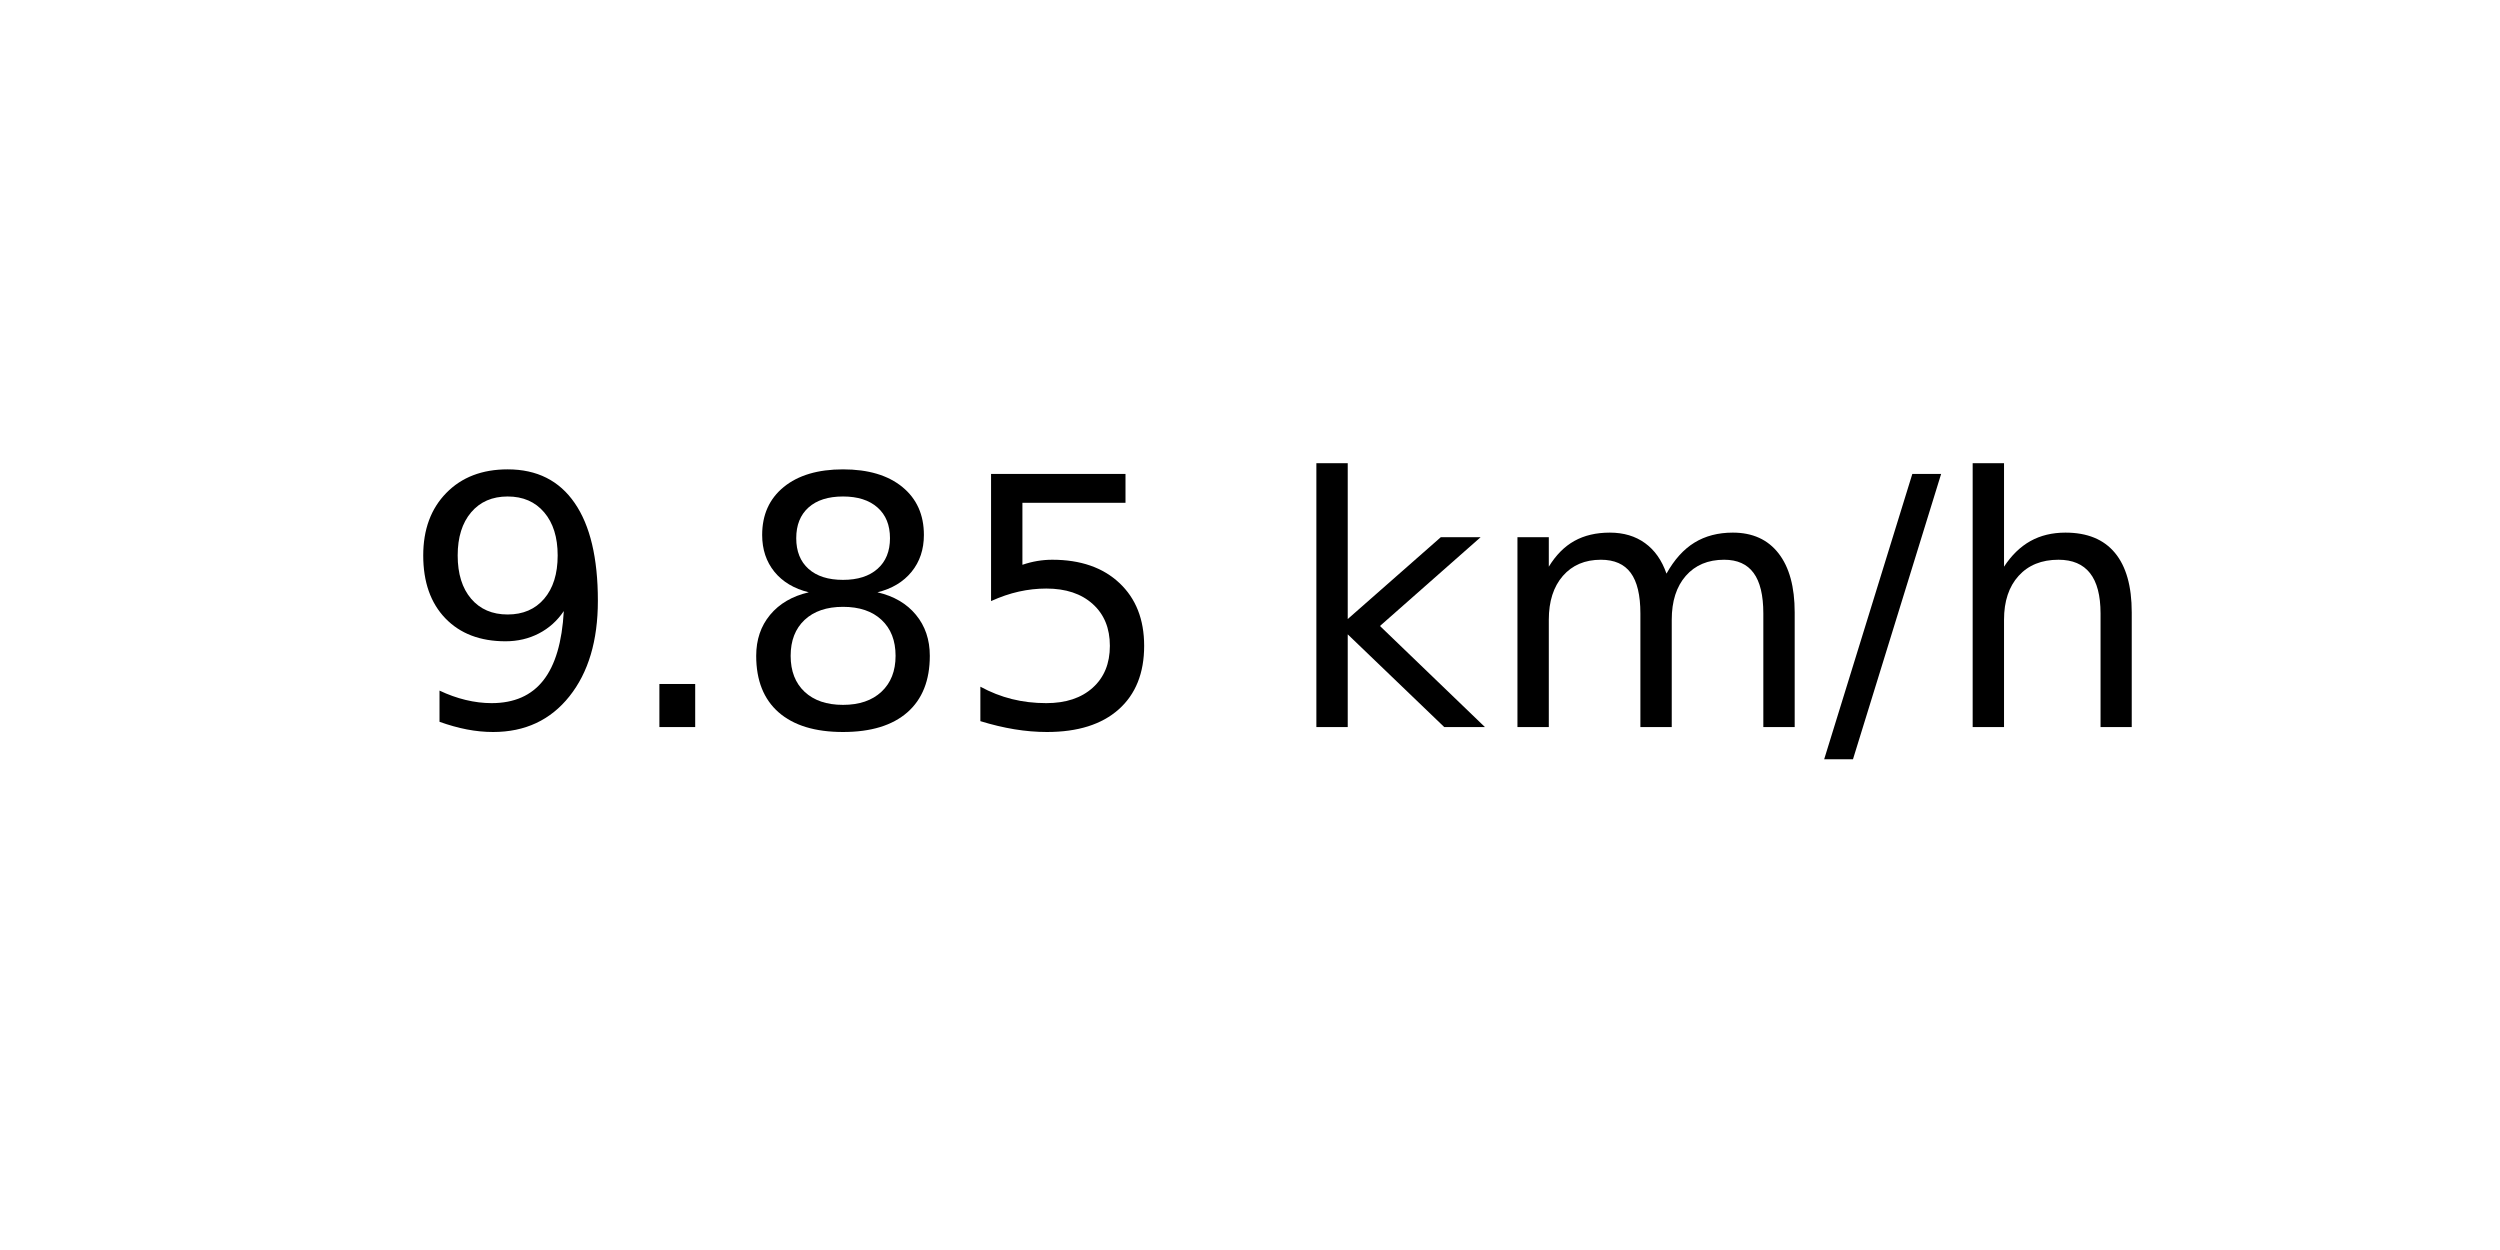
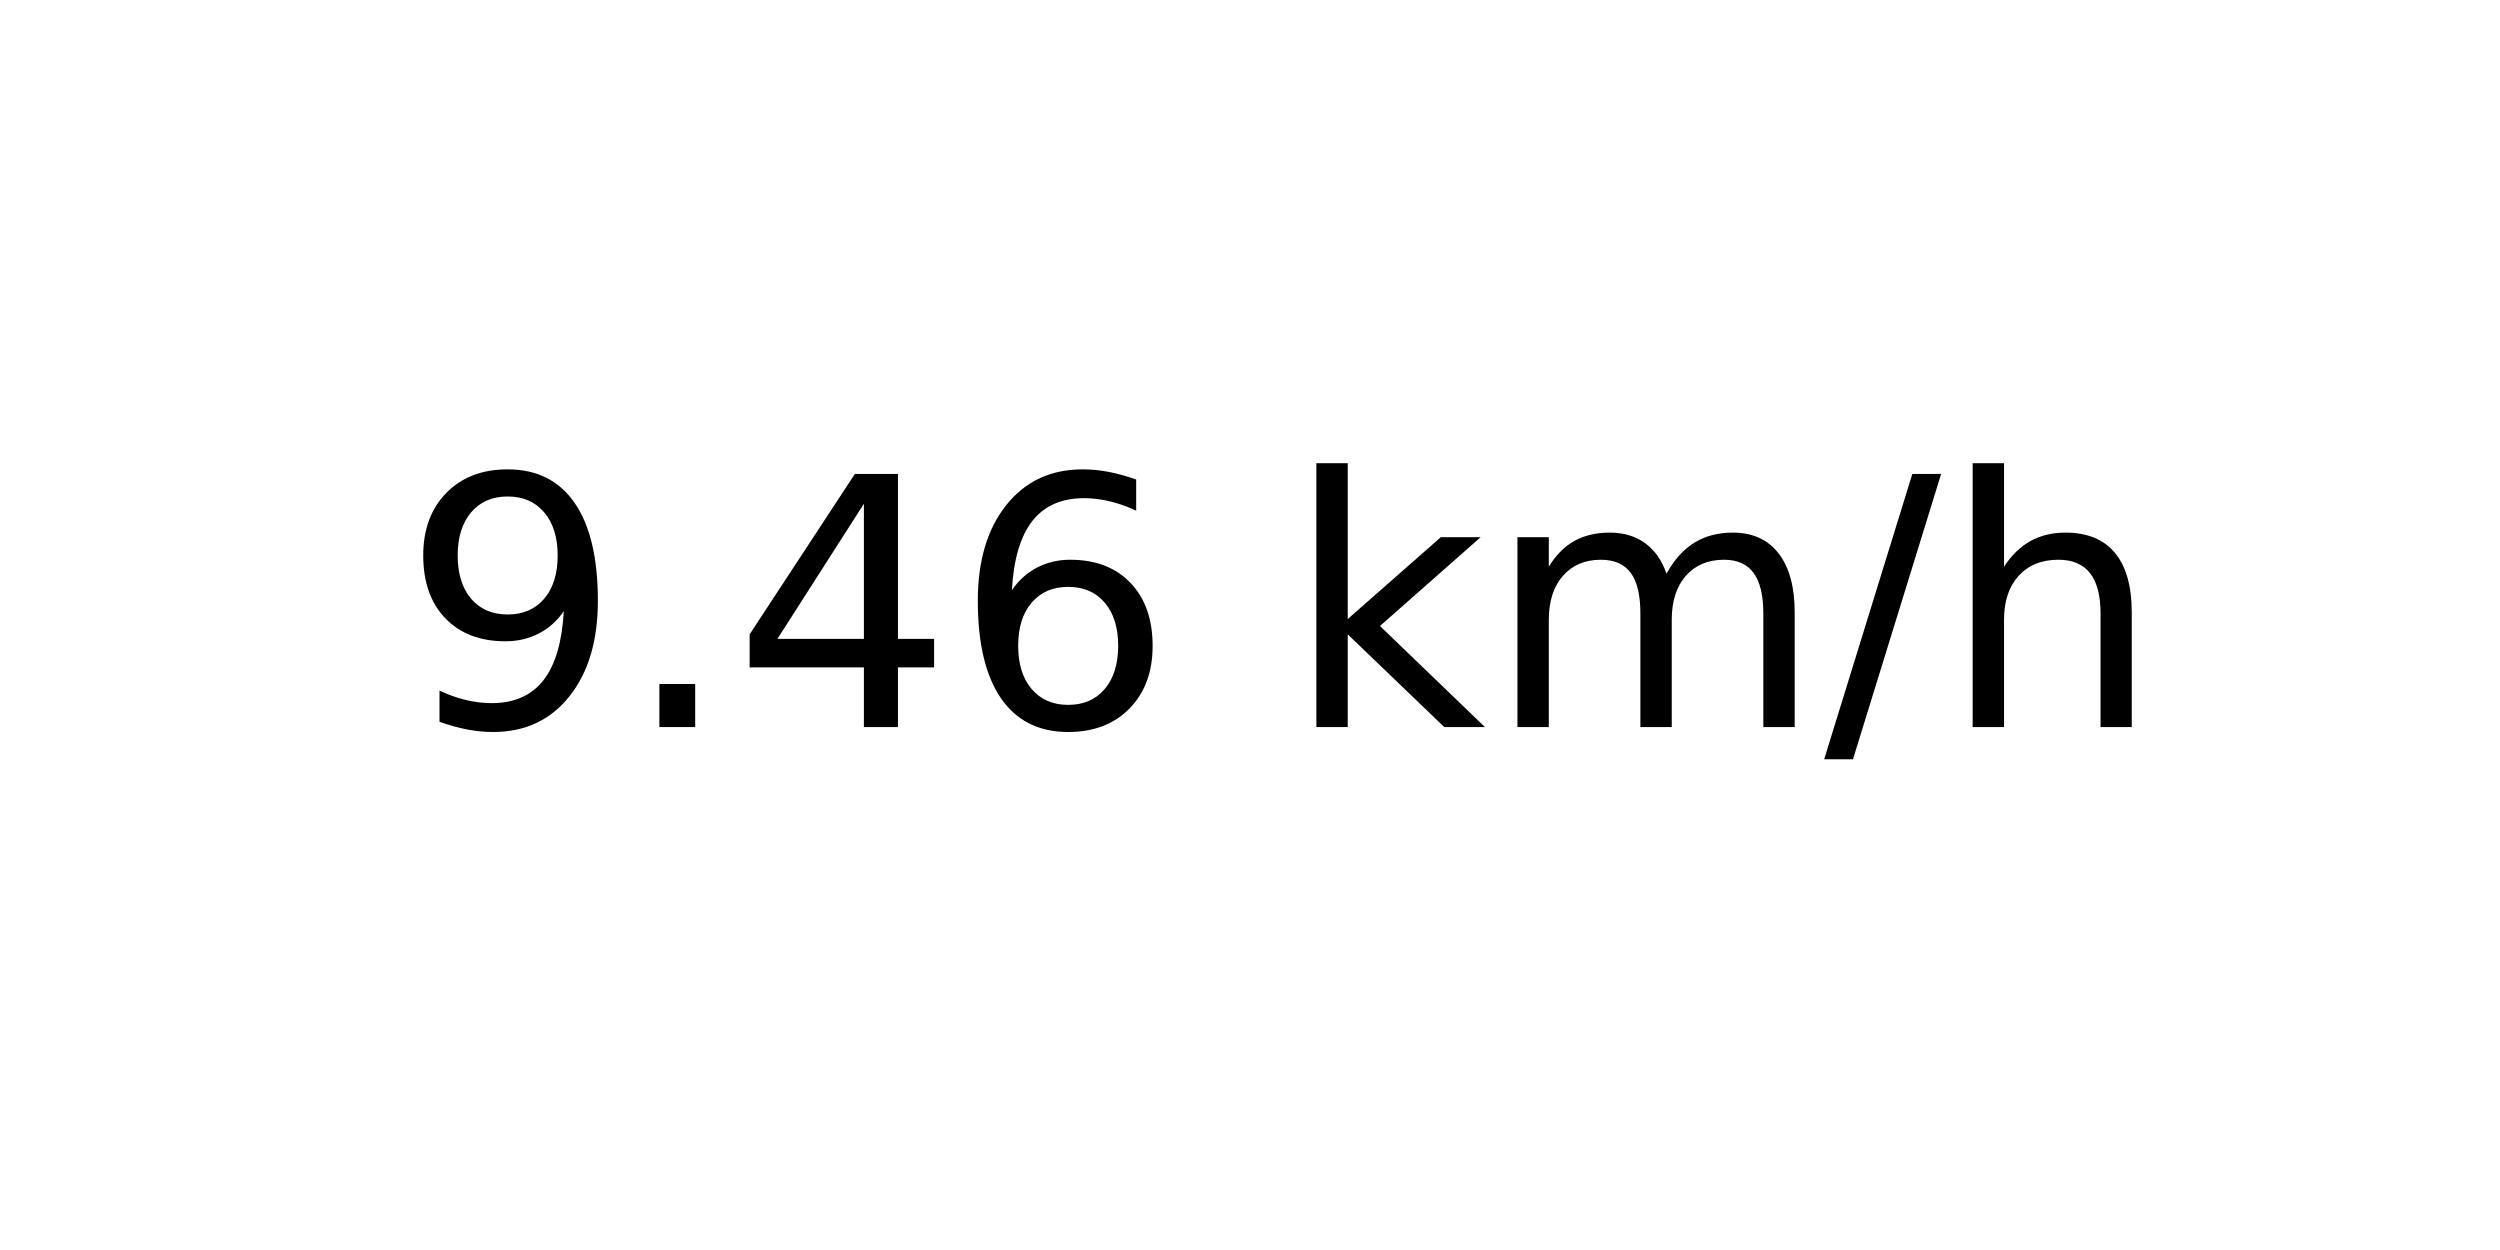
<svg xmlns="http://www.w3.org/2000/svg" xmlns:xlink="http://www.w3.org/1999/xlink" width="72pt" height="36pt" viewBox="0 0 72 36" version="1.1">
  <defs>
    <style type="text/css">*{stroke-linejoin: round; stroke-linecap: butt}</style>
  </defs>
  <g id="figure_1">
    <g id="axes_1">
      <g id="text_1">
        <g transform="translate(11.55937 20.93937) scale(0.1 -0.1)">
          <defs>
            <path id="DejaVuSans-39" d="M 703 97  L 703 672  Q 941 559 1184 500  Q 1428 441 1663 441  Q 2288 441 2617 861  Q 2947 1281 2994 2138  Q 2813 1869 2534 1725  Q 2256 1581 1919 1581  Q 1219 1581 811 2004  Q 403 2428 403 3163  Q 403 3881 828 4315  Q 1253 4750 1959 4750  Q 2769 4750 3195 4129  Q 3622 3509 3622 2328  Q 3622 1225 3098 567  Q 2575 -91 1691 -91  Q 1453 -91 1209 -44  Q 966 3 703 97  z M 1959 2075  Q 2384 2075 2632 2365  Q 2881 2656 2881 3163  Q 2881 3666 2632 3958  Q 2384 4250 1959 4250  Q 1534 4250 1286 3958  Q 1038 3666 1038 3163  Q 1038 2656 1286 2365  Q 1534 2075 1959 2075  z " transform="scale(0.015625)" />
            <path id="DejaVuSans-2e" d="M 684 794  L 1344 794  L 1344 0  L 684 0  L 684 794  z " transform="scale(0.015625)" />
-             <path id="DejaVuSans-38" d="M 2034 2216  Q 1584 2216 1326 1975  Q 1069 1734 1069 1313  Q 1069 891 1326 650  Q 1584 409 2034 409  Q 2484 409 2743 651  Q 3003 894 3003 1313  Q 3003 1734 2745 1975  Q 2488 2216 2034 2216  z M 1403 2484  Q 997 2584 770 2862  Q 544 3141 544 3541  Q 544 4100 942 4425  Q 1341 4750 2034 4750  Q 2731 4750 3128 4425  Q 3525 4100 3525 3541  Q 3525 3141 3298 2862  Q 3072 2584 2669 2484  Q 3125 2378 3379 2068  Q 3634 1759 3634 1313  Q 3634 634 3220 271  Q 2806 -91 2034 -91  Q 1263 -91 848 271  Q 434 634 434 1313  Q 434 1759 690 2068  Q 947 2378 1403 2484  z M 1172 3481  Q 1172 3119 1398 2916  Q 1625 2713 2034 2713  Q 2441 2713 2670 2916  Q 2900 3119 2900 3481  Q 2900 3844 2670 4047  Q 2441 4250 2034 4250  Q 1625 4250 1398 4047  Q 1172 3844 1172 3481  z " transform="scale(0.015625)" />
-             <path id="DejaVuSans-35" d="M 691 4666  L 3169 4666  L 3169 4134  L 1269 4134  L 1269 2991  Q 1406 3038 1543 3061  Q 1681 3084 1819 3084  Q 2600 3084 3056 2656  Q 3513 2228 3513 1497  Q 3513 744 3044 326  Q 2575 -91 1722 -91  Q 1428 -91 1123 -41  Q 819 9 494 109  L 494 744  Q 775 591 1075 516  Q 1375 441 1709 441  Q 2250 441 2565 725  Q 2881 1009 2881 1497  Q 2881 1984 2565 2268  Q 2250 2553 1709 2553  Q 1456 2553 1204 2497  Q 953 2441 691 2322  L 691 4666  z " transform="scale(0.015625)" />
+             <path id="DejaVuSans-34" d="M 2419 4116  L 825 1625  L 2419 1625  L 2419 4116  z M 2253 4666  L 3047 4666  L 3047 1625  L 3713 1625  L 3713 1100  L 3047 1100  L 3047 0  L 2419 0  L 2419 1100  L 313 1100  L 313 1709  L 2253 4666  z " transform="scale(0.015625)" />
+             <path id="DejaVuSans-36" d="M 2113 2584  Q 1688 2584 1439 2293  Q 1191 2003 1191 1497  Q 1191 994 1439 701  Q 1688 409 2113 409  Q 2538 409 2786 701  Q 3034 994 3034 1497  Q 3034 2003 2786 2293  Q 2538 2584 2113 2584  z M 3366 4563  L 3366 3988  Q 3128 4100 2886 4159  Q 2644 4219 2406 4219  Q 1781 4219 1451 3797  Q 1122 3375 1075 2522  Q 1259 2794 1537 2939  Q 1816 3084 2150 3084  Q 2853 3084 3261 2657  Q 3669 2231 3669 1497  Q 3669 778 3244 343  Q 2819 -91 2113 -91  Q 1303 -91 875 529  Q 447 1150 447 2328  Q 447 3434 972 4092  Q 1497 4750 2381 4750  Q 2619 4750 2861 4703  Q 3103 4656 3366 4563  z " transform="scale(0.015625)" />
            <path id="DejaVuSans-20" transform="scale(0.015625)" />
            <path id="DejaVuSans-6b" d="M 581 4863  L 1159 4863  L 1159 1991  L 2875 3500  L 3609 3500  L 1753 1863  L 3688 0  L 2938 0  L 1159 1709  L 1159 0  L 581 0  L 581 4863  z " transform="scale(0.015625)" />
            <path id="DejaVuSans-6d" d="M 3328 2828  Q 3544 3216 3844 3400  Q 4144 3584 4550 3584  Q 5097 3584 5394 3201  Q 5691 2819 5691 2113  L 5691 0  L 5113 0  L 5113 2094  Q 5113 2597 4934 2840  Q 4756 3084 4391 3084  Q 3944 3084 3684 2787  Q 3425 2491 3425 1978  L 3425 0  L 2847 0  L 2847 2094  Q 2847 2600 2669 2842  Q 2491 3084 2119 3084  Q 1678 3084 1418 2786  Q 1159 2488 1159 1978  L 1159 0  L 581 0  L 581 3500  L 1159 3500  L 1159 2956  Q 1356 3278 1631 3431  Q 1906 3584 2284 3584  Q 2666 3584 2933 3390  Q 3200 3197 3328 2828  z " transform="scale(0.015625)" />
            <path id="DejaVuSans-2f" d="M 1625 4666  L 2156 4666  L 531 -594  L 0 -594  L 1625 4666  z " transform="scale(0.015625)" />
            <path id="DejaVuSans-68" d="M 3513 2113  L 3513 0  L 2938 0  L 2938 2094  Q 2938 2591 2744 2837  Q 2550 3084 2163 3084  Q 1697 3084 1428 2787  Q 1159 2491 1159 1978  L 1159 0  L 581 0  L 581 4863  L 1159 4863  L 1159 2956  Q 1366 3272 1645 3428  Q 1925 3584 2291 3584  Q 2894 3584 3203 3211  Q 3513 2838 3513 2113  z " transform="scale(0.015625)" />
          </defs>
          <use xlink:href="#DejaVuSans-39" />
          <use xlink:href="#DejaVuSans-2e" x="63.623" />
-           <use xlink:href="#DejaVuSans-38" x="95.41" />
-           <use xlink:href="#DejaVuSans-35" x="159.033" />
+           <use xlink:href="#DejaVuSans-34" x="95.41" />
+           <use xlink:href="#DejaVuSans-36" x="159.033" />
          <use xlink:href="#DejaVuSans-20" x="222.656" />
          <use xlink:href="#DejaVuSans-6b" x="254.443" />
          <use xlink:href="#DejaVuSans-6d" x="312.354" />
          <use xlink:href="#DejaVuSans-2f" x="409.766" />
          <use xlink:href="#DejaVuSans-68" x="443.457" />
        </g>
      </g>
    </g>
  </g>
</svg>
